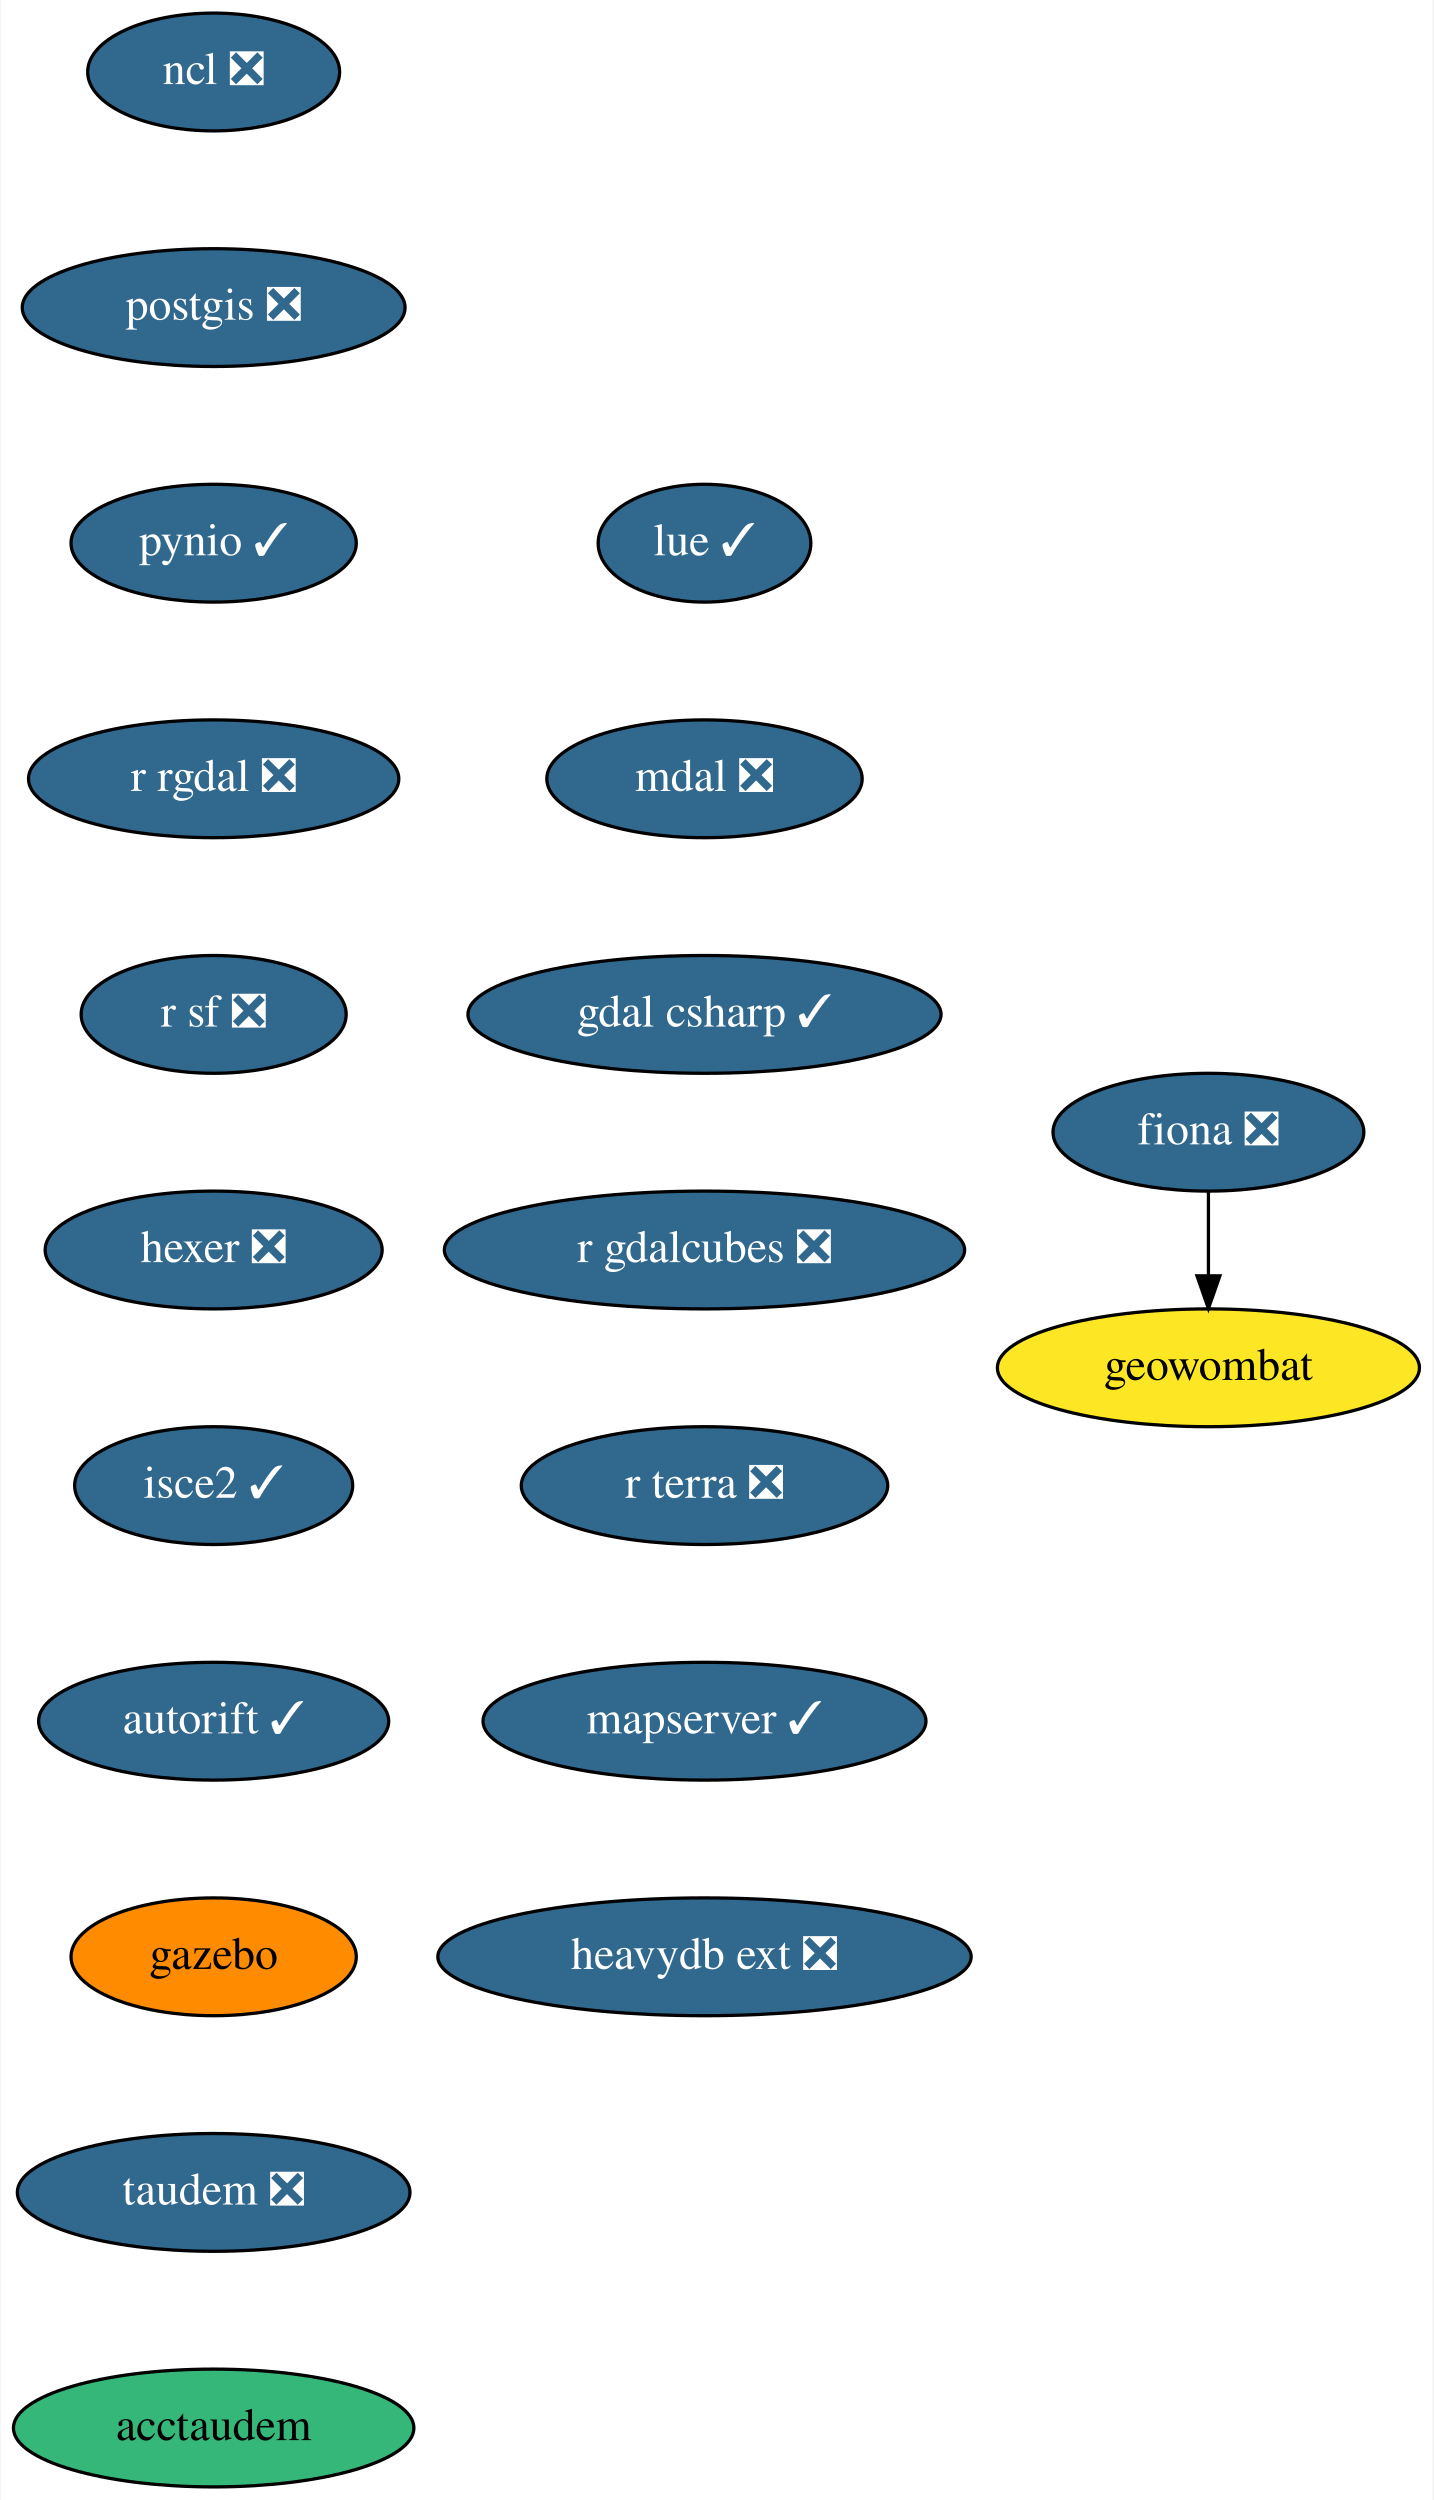
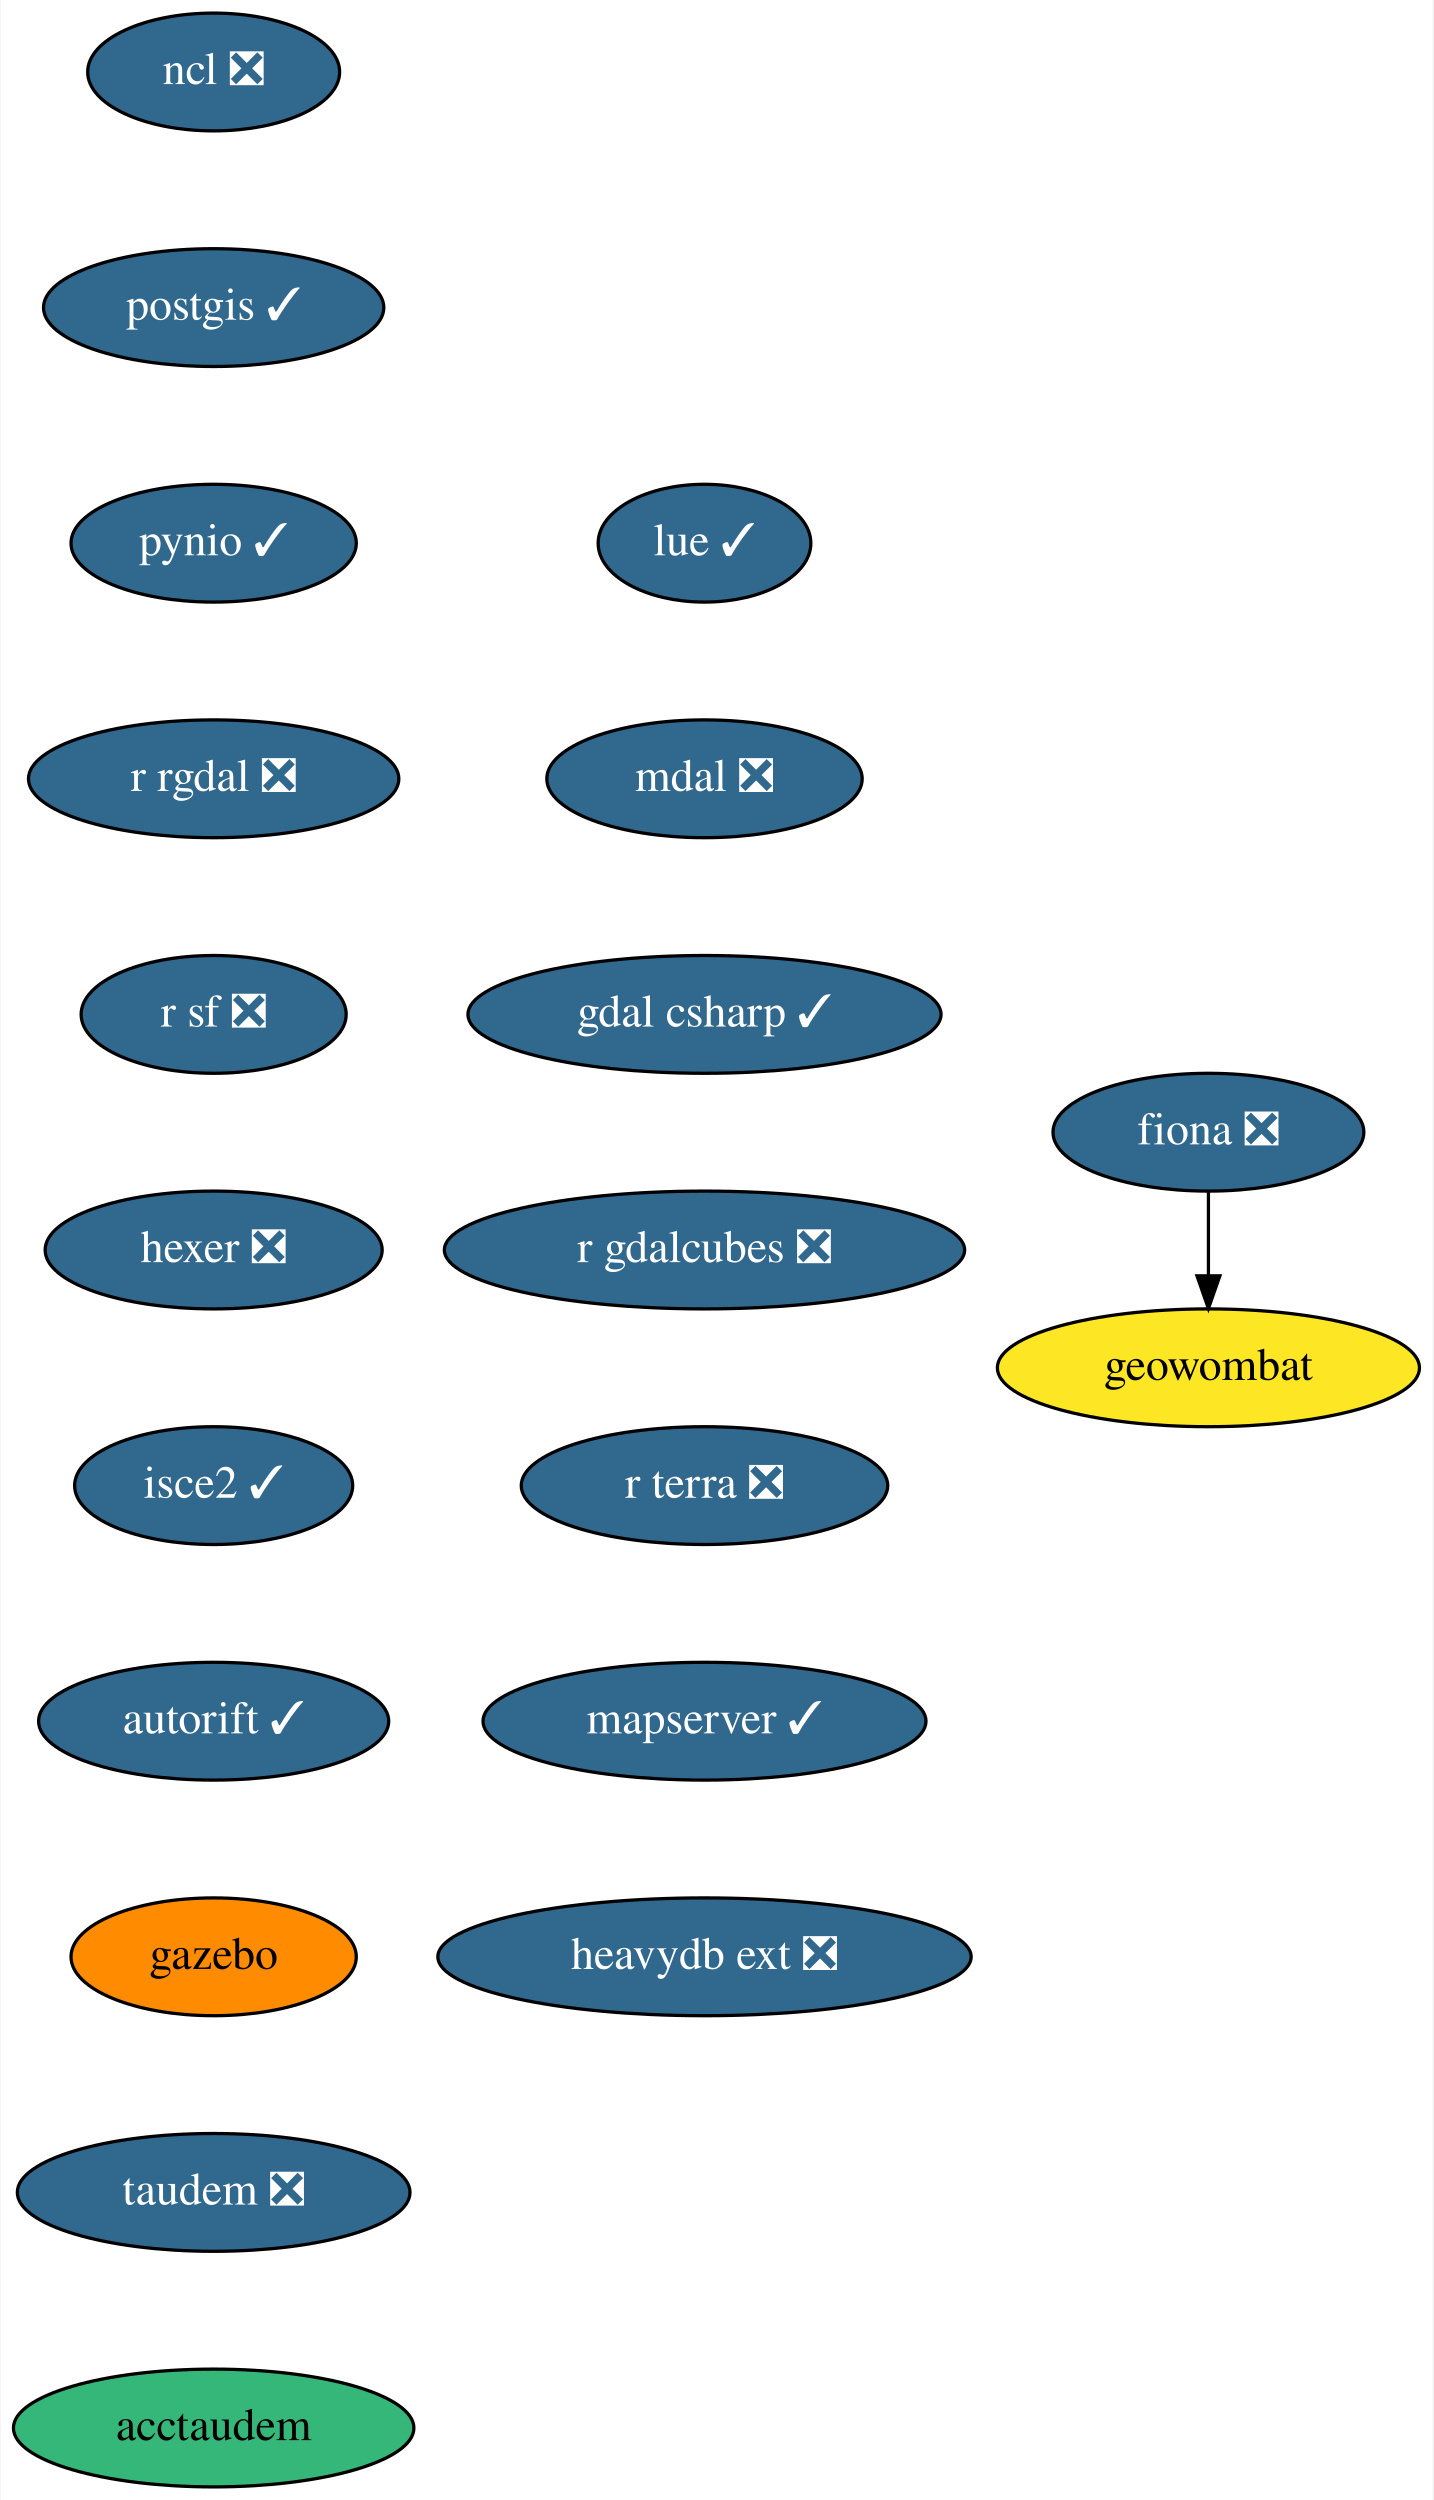
<svg xmlns="http://www.w3.org/2000/svg" xmlns:xlink="http://www.w3.org/1999/xlink" width="438pt" height="764pt" viewBox="0.00 0.00 437.59 764.00">
  <g id="graph0" class="graph" transform="scale(1 1) rotate(0) translate(4 760)">
    <polygon fill="white" stroke="none" points="-4,4 -4,-760 433.59,-760 433.59,4 -4,4" />
    <g id="node1" class="node">
      <g id="a_node1">
        <a xlink:href="https://github.com/conda-forge/fiona-feedstock/pull/202" xlink:title="fiona ❎">
          <ellipse fill="#31688e" stroke="black" cx="365.09" cy="-414" rx="47.5" ry="18" />
          <text text-anchor="middle" x="365.09" y="-410.3" font-family="Times,serif" font-size="14.00" fill="white">fiona ❎</text>
        </a>
      </g>
    </g>
    <g id="node2" class="node">
      <g id="a_node2">
        <a xlink:href="https://github.com/conda-forge/geowombat-feedstock" xlink:title="geowombat">
          <ellipse fill="#fde725" stroke="black" cx="365.09" cy="-342" rx="64.5" ry="18" />
          <text text-anchor="middle" x="365.09" y="-338.3" font-family="Times,serif" font-size="14.00">geowombat</text>
        </a>
      </g>
    </g>
    <g id="edge1" class="edge">
      <path fill="none" stroke="black" d="M365.09,-395.7C365.09,-387.98 365.09,-378.71 365.09,-370.11" />
      <polygon fill="black" stroke="black" points="368.59,-370.1 365.09,-360.1 361.59,-370.1 368.59,-370.1" />
    </g>
    <g id="node3" class="node">
      <g id="a_node3">
        <a xlink:href="https://github.com/conda-forge/ncl-feedstock/pull/129" xlink:title="ncl ❎">
          <ellipse fill="#31688e" stroke="black" cx="61.09" cy="-738" rx="38.5" ry="18" />
          <text text-anchor="middle" x="61.09" y="-734.3" font-family="Times,serif" font-size="14.00" fill="white">ncl ❎</text>
        </a>
      </g>
    </g>
    <g id="node4" class="node">
      <g id="a_node4">
-         <a xlink:href="https://github.com/conda-forge/postgis-feedstock/pull/88" xlink:title="postgis ❎">
-           <ellipse fill="#31688e" stroke="black" cx="61.09" cy="-666" rx="58.5" ry="18" />
-           <text text-anchor="middle" x="61.09" y="-662.3" font-family="Times,serif" font-size="14.00" fill="white">postgis ❎</text>
+         <a xlink:href="https://github.com/conda-forge/postgis-feedstock/pull/88" xlink:title="postgis ✓">
+           <ellipse fill="#31688e" stroke="black" cx="61.09" cy="-666" rx="52" ry="18" />
+           <text text-anchor="middle" x="61.09" y="-662.3" font-family="Times,serif" font-size="14.00" fill="white">postgis ✓</text>
        </a>
      </g>
    </g>
    <g id="node5" class="node">
      <g id="a_node5">
        <a xlink:href="https://github.com/conda-forge/pynio-feedstock/pull/122" xlink:title="pynio ✓">
          <ellipse fill="#31688e" stroke="black" cx="61.09" cy="-594" rx="43.59" ry="18" />
          <text text-anchor="middle" x="61.09" y="-590.3" font-family="Times,serif" font-size="14.00" fill="white">pynio ✓</text>
        </a>
      </g>
    </g>
    <g id="node6" class="node">
      <g id="a_node6">
        <a xlink:href="https://github.com/conda-forge/r-rgdal-feedstock/pull/63" xlink:title="r rgdal ❎">
          <ellipse fill="#31688e" stroke="black" cx="61.09" cy="-522" rx="56.59" ry="18" />
          <text text-anchor="middle" x="61.09" y="-518.3" font-family="Times,serif" font-size="14.00" fill="white">r rgdal ❎</text>
        </a>
      </g>
    </g>
    <g id="node7" class="node">
      <g id="a_node7">
        <a xlink:href="https://github.com/conda-forge/r-sf-feedstock/pull/83" xlink:title="r sf ❎">
          <ellipse fill="#31688e" stroke="black" cx="61.09" cy="-450" rx="40.5" ry="18" />
          <text text-anchor="middle" x="61.09" y="-446.3" font-family="Times,serif" font-size="14.00" fill="white">r sf ❎</text>
        </a>
      </g>
    </g>
    <g id="node8" class="node">
      <g id="a_node8">
        <a xlink:href="https://github.com/conda-forge/hexer-feedstock/pull/11" xlink:title="hexer ❎">
          <ellipse fill="#31688e" stroke="black" cx="61.09" cy="-378" rx="51.5" ry="18" />
          <text text-anchor="middle" x="61.09" y="-374.3" font-family="Times,serif" font-size="14.00" fill="white">hexer ❎</text>
        </a>
      </g>
    </g>
    <g id="node9" class="node">
      <g id="a_node9">
        <a xlink:href="https://github.com/conda-forge/isce2-feedstock/pull/58" xlink:title="isce2 ✓">
          <ellipse fill="#31688e" stroke="black" cx="61.09" cy="-306" rx="42.49" ry="18" />
          <text text-anchor="middle" x="61.09" y="-302.3" font-family="Times,serif" font-size="14.00" fill="white">isce2 ✓</text>
        </a>
      </g>
    </g>
    <g id="node10" class="node">
      <g id="a_node10">
        <a xlink:href="https://github.com/conda-forge/autorift-feedstock/pull/45" xlink:title="autorift ✓">
          <ellipse fill="#31688e" stroke="black" cx="61.09" cy="-234" rx="53.5" ry="18" />
          <text text-anchor="middle" x="61.09" y="-230.3" font-family="Times,serif" font-size="14.00" fill="white">autorift ✓</text>
        </a>
      </g>
    </g>
    <g id="node11" class="node">
      <g id="a_node11">
        <a xlink:href="https://github.com/conda-forge/gazebo-feedstock" xlink:title="gazebo">
          <ellipse fill="#ff8c00" stroke="black" cx="61.09" cy="-162" rx="43.59" ry="18" />
          <text text-anchor="middle" x="61.09" y="-158.3" font-family="Times,serif" font-size="14.00">gazebo</text>
        </a>
      </g>
    </g>
    <g id="node12" class="node">
      <g id="a_node12">
        <a xlink:href="https://github.com/conda-forge/taudem-feedstock/pull/15" xlink:title="taudem ❎">
          <ellipse fill="#31688e" stroke="black" cx="61.09" cy="-90" rx="60" ry="18" />
          <text text-anchor="middle" x="61.09" y="-86.3" font-family="Times,serif" font-size="14.00" fill="white">taudem ❎</text>
        </a>
      </g>
    </g>
    <g id="node13" class="node">
      <g id="a_node13">
        <a xlink:href="https://github.com/conda-forge/acctaudem-feedstock" xlink:title="acctaudem">
          <ellipse fill="#35b779" stroke="black" cx="61.09" cy="-18" rx="61.19" ry="18" />
          <text text-anchor="middle" x="61.09" y="-14.3" font-family="Times,serif" font-size="14.00">acctaudem</text>
        </a>
      </g>
    </g>
    <g id="node14" class="node">
      <g id="a_node14">
        <a xlink:href="https://github.com/conda-forge/lue-feedstock/pull/29" xlink:title="lue ✓">
          <ellipse fill="#31688e" stroke="black" cx="211.09" cy="-594" rx="32.5" ry="18" />
          <text text-anchor="middle" x="211.09" y="-590.3" font-family="Times,serif" font-size="14.00" fill="white">lue ✓</text>
        </a>
      </g>
    </g>
    <g id="node15" class="node">
      <g id="a_node15">
        <a xlink:href="https://github.com/conda-forge/mdal-feedstock/pull/34" xlink:title="mdal ❎">
          <ellipse fill="#31688e" stroke="black" cx="211.09" cy="-522" rx="48.19" ry="18" />
          <text text-anchor="middle" x="211.09" y="-518.3" font-family="Times,serif" font-size="14.00" fill="white">mdal ❎</text>
        </a>
      </g>
    </g>
    <g id="node16" class="node">
      <g id="a_node16">
        <a xlink:href="https://github.com/conda-forge/gdal-csharp-feedstock/pull/15" xlink:title="gdal csharp ✓">
          <ellipse fill="#31688e" stroke="black" cx="211.09" cy="-450" rx="72.29" ry="18" />
          <text text-anchor="middle" x="211.09" y="-446.3" font-family="Times,serif" font-size="14.00" fill="white">gdal csharp ✓</text>
        </a>
      </g>
    </g>
    <g id="node17" class="node">
      <g id="a_node17">
        <a xlink:href="https://github.com/conda-forge/r-gdalcubes-feedstock/pull/41" xlink:title="r gdalcubes ❎">
          <ellipse fill="#31688e" stroke="black" cx="211.09" cy="-378" rx="79.5" ry="18" />
          <text text-anchor="middle" x="211.09" y="-374.3" font-family="Times,serif" font-size="14.00" fill="white">r gdalcubes ❎</text>
        </a>
      </g>
    </g>
    <g id="node18" class="node">
      <g id="a_node18">
        <a xlink:href="https://github.com/conda-forge/r-terra-feedstock/pull/50" xlink:title="r terra ❎">
          <ellipse fill="#31688e" stroke="black" cx="211.09" cy="-306" rx="56" ry="18" />
          <text text-anchor="middle" x="211.09" y="-302.3" font-family="Times,serif" font-size="14.00" fill="white">r terra ❎</text>
        </a>
      </g>
    </g>
    <g id="node19" class="node">
      <g id="a_node19">
        <a xlink:href="https://github.com/conda-forge/mapserver-feedstock/pull/17" xlink:title="mapserver ✓">
          <ellipse fill="#31688e" stroke="black" cx="211.09" cy="-234" rx="67.69" ry="18" />
          <text text-anchor="middle" x="211.09" y="-230.3" font-family="Times,serif" font-size="14.00" fill="white">mapserver ✓</text>
        </a>
      </g>
    </g>
    <g id="node20" class="node">
      <g id="a_node20">
        <a xlink:href="https://github.com/conda-forge/heavydb-ext-feedstock/pull/26" xlink:title="heavydb ext ❎">
          <ellipse fill="#31688e" stroke="black" cx="211.09" cy="-162" rx="81.49" ry="18" />
          <text text-anchor="middle" x="211.09" y="-158.3" font-family="Times,serif" font-size="14.00" fill="white">heavydb ext ❎</text>
        </a>
      </g>
    </g>
  </g>
</svg>
